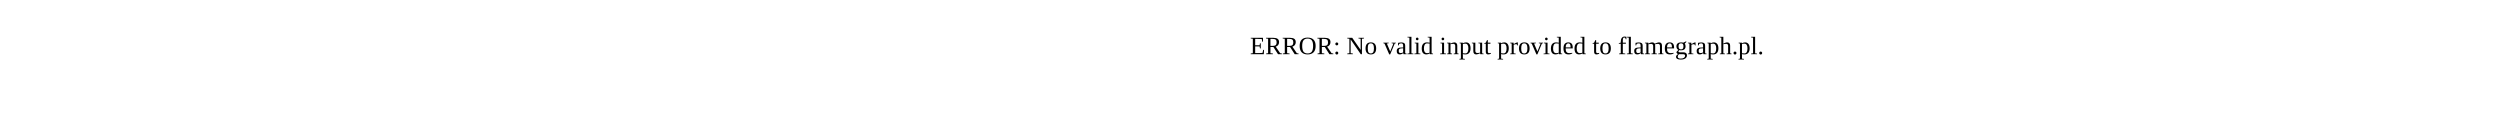
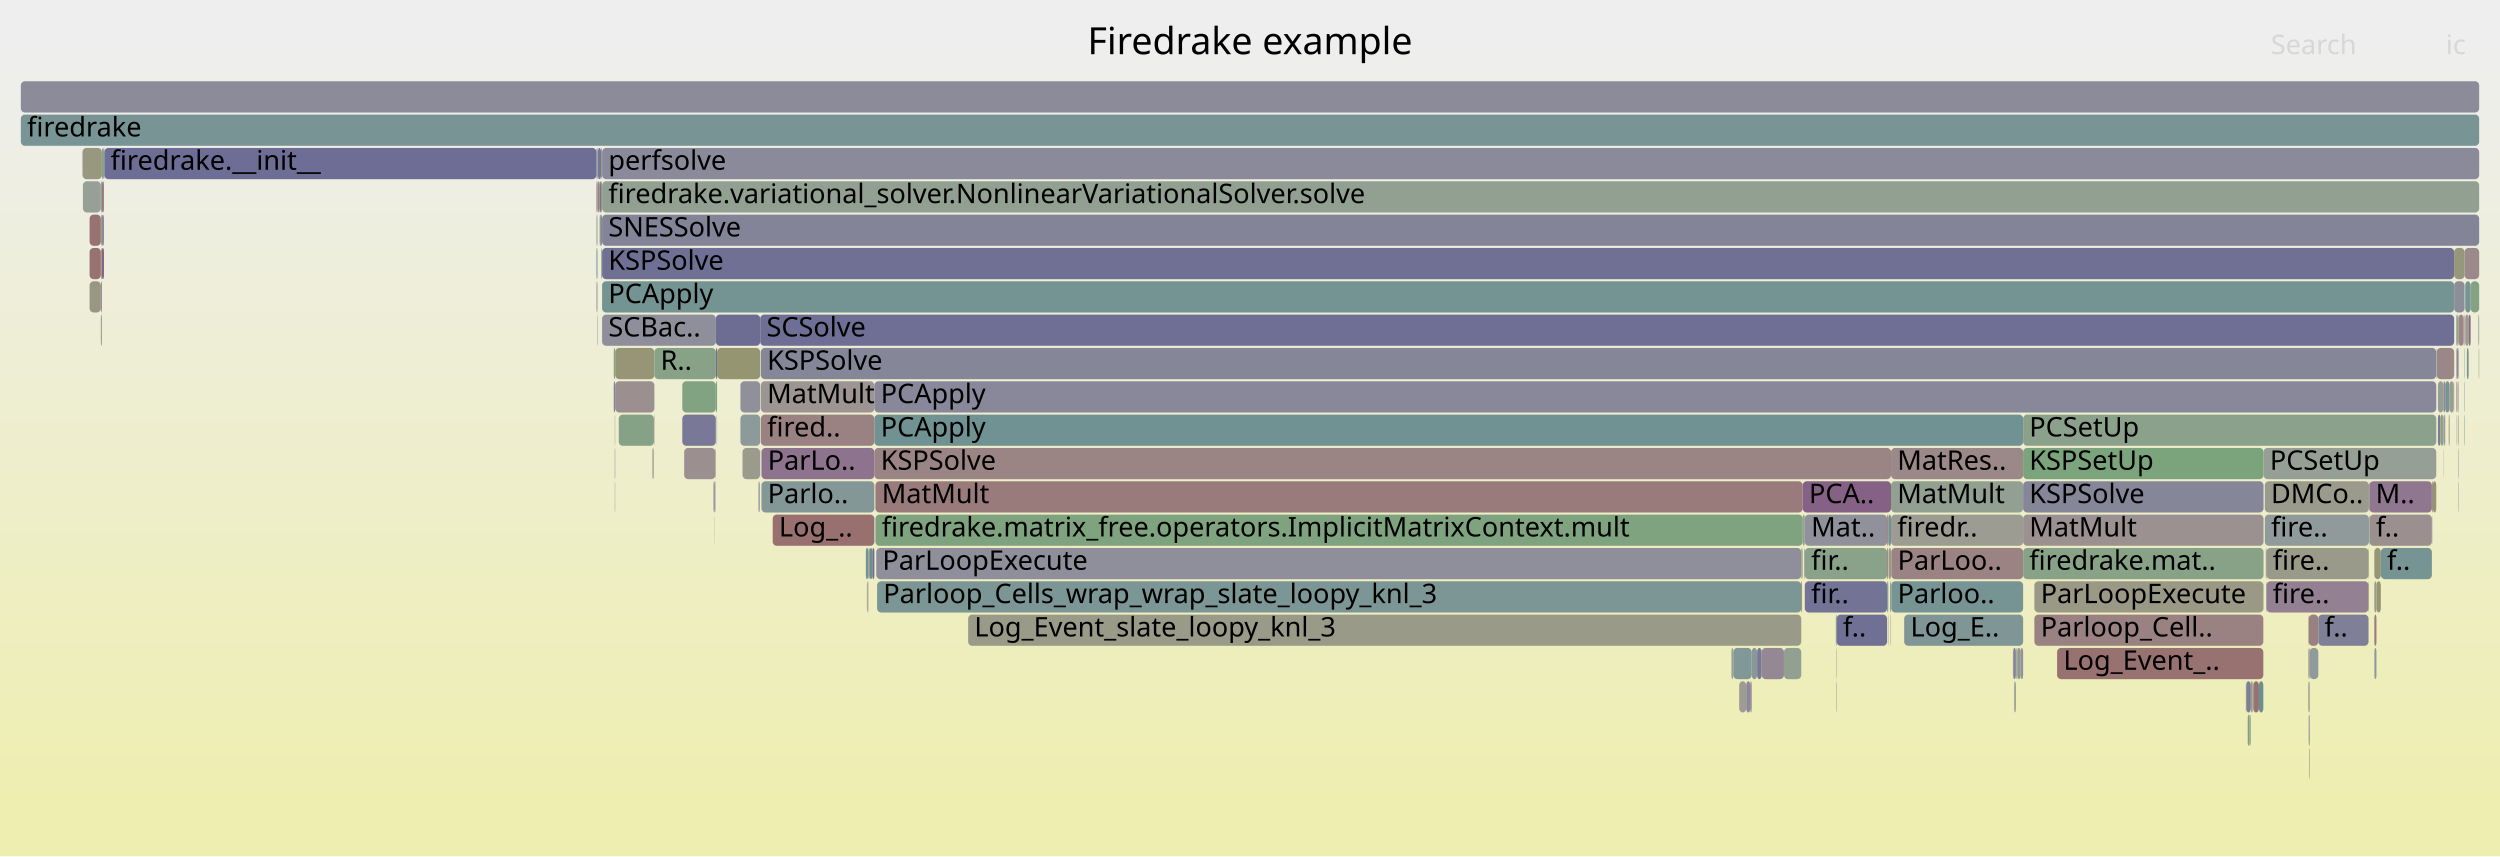
- <svg xmlns="http://www.w3.org/2000/svg" version="1.1" width="1200" height="65" viewBox="0 0 1200 65">
-   <text x="600.00" y="26">ERROR: No valid input provided to flamegraph.pl.</text>
+ <svg xmlns="http://www.w3.org/2000/svg" version="1.1" width="1200" height="411" viewBox="0 0 1200 411">
+   <defs>
+     <linearGradient id="background" y1="0" y2="1" x1="0" x2="0">
+       <stop stop-color="#eeeeee" offset="5%" />
+       <stop stop-color="#eeeeb0" offset="95%" />
+     </linearGradient>
+   </defs>
+   <style type="text/css">
+ 	text { font-family:Verdana; font-size:13px; fill:rgb(0,0,0); }
+ 	#search, #ignorecase { opacity:0.1; cursor:pointer; }
+ 	#search:hover, #search.show, #ignorecase:hover, #ignorecase.show { opacity:1; }
+ 	#subtitle { text-anchor:middle; font-color:rgb(160,160,160); }
+ 	#title { text-anchor:middle; font-size:18px}
+ 	#unzoom { cursor:pointer; }
+ 	#frames &gt; *:hover { stroke:black; stroke-width:0.5; cursor:pointer; }
+ 	.hide { display:none; }
+ 	.parent { opacity:0.5; }
+ </style>
+   <rect x="0.0" y="0" width="1200.0" height="411.0" fill="url(#background)" />
+   <text id="title" x="600.00" y="26">Firedrake example</text>
+   <text id="details" x="10.00" y="393"> </text>
+   <text id="unzoom" x="10.00" y="26" class="hide">Reset Zoom</text>
+   <text id="search" x="1090.00" y="26">Search</text>
+   <text id="ignorecase" x="1174.00" y="26">ic</text>
+   <text id="matched" x="1090.00" y="393"> </text>
+   <g id="frames">
+     <g>
+       <rect x="1185.9" y="135" width="4.1" height="15.0" fill="rgb(133.298,162.021,133.298)" rx="2" ry="2" />
+       <text x="1188.94" y="145.5" />
+     </g>
+     <g>
+       <rect x="416.1" y="279" width="0.4" height="15.0" fill="rgb(147.904,159.644,147.904)" rx="2" ry="2" />
+       <text x="419.10" y="289.5" />
+     </g>
+     <g>
+       <rect x="343.4" y="215" width="0.2" height="15.0" fill="rgb(137.638,161.315,137.638)" rx="2" ry="2" />
+       <text x="346.41" y="225.5" />
+     </g>
+     <g>
+       <rect x="856.3" y="311" width="8.3" height="15.0" fill="rgb(145.188,160.086,145.188)" rx="2" ry="2" />
+       <text x="859.27" y="321.5" />
+     </g>
+     <g>
+       <rect x="1136.9" y="263" width="0.2" height="15.0" fill="rgb(128.951,162.729,128.951)" rx="2" ry="2" />
+       <text x="1139.93" y="273.5" />
+     </g>
+     <g>
+       <rect x="419.7" y="215" width="488.0" height="15.0" fill="rgb(154.662,132.412,132.412)" rx="2" ry="2" />
+       <text x="422.74" y="225.5">KSPSolve</text>
+     </g>
+     <g>
+       <rect x="865.0" y="263" width="0.3" height="15.0" fill="rgb(142.092,160.59,142.092)" rx="2" ry="2" />
+       <text x="868.00" y="273.5" />
+     </g>
+     <g>
+       <rect x="343.0" y="247" width="0.1" height="15.0" fill="rgb(123.95,163.543,123.95)" rx="2" ry="2" />
+       <text x="346.02" y="257.5" />
+     </g>
+     <g>
+       <rect x="1169.6" y="167" width="8.4" height="15.0" fill="rgb(154.957,134.674,134.674)" rx="2" ry="2" />
+       <text x="1172.64" y="177.5" />
+     </g>
+     <g>
+       <rect x="1086.5" y="215" width="82.9" height="15.0" fill="rgb(149.216,159.43,149.216)" rx="2" ry="2" />
+       <text x="1089.53" y="225.5">PCSetUp</text>
+     </g>
+     <g>
+       <rect x="907.7" y="247" width="63.4" height="15.0" fill="rgb(155.729,155.729,146.996)" rx="2" ry="2" />
+       <text x="910.69" y="257.5">firedr..</text>
+     </g>
+     <g>
+       <rect x="327.5" y="199" width="16.1" height="15.0" fill="rgb(121.387,121.387,150.914)" rx="2" ry="2" />
+       <text x="330.54" y="209.5" />
+     </g>
+     <g>
+       <rect x="865.3" y="247" width="1.0" height="15.0" fill="rgb(145.32,160.064,145.32)" rx="2" ry="2" />
+       <text x="868.31" y="257.5" />
+     </g>
+     <g>
+       <rect x="906.4" y="247" width="1.3" height="15.0" fill="rgb(112.749,146.268,146.268)" rx="2" ry="2" />
+       <text x="909.40" y="257.5" />
+     </g>
+     <g>
+       <rect x="1179.4" y="151" width="0.7" height="15.0" fill="rgb(134.481,161.829,134.481)" rx="2" ry="2" />
+       <text x="1182.44" y="161.5" />
+     </g>
+     <g>
+       <rect x="295.1" y="215" width="0.2" height="15.0" fill="rgb(119.761,119.761,150.599)" rx="2" ry="2" />
+       <text x="298.13" y="225.5" />
+     </g>
+     <g>
+       <rect x="415.6" y="263" width="1.2" height="15.0" fill="rgb(113.18,146.38,146.38)" rx="2" ry="2" />
+       <text x="418.64" y="273.5" />
+     </g>
+     <g>
+       <rect x="419.7" y="199" width="551.4" height="15.0" fill="rgb(111.545,145.956,145.956)" rx="2" ry="2" />
+       <text x="422.74" y="209.5">PCApply</text>
+     </g>
+     <g>
+       <rect x="843.4" y="311" width="2.2" height="15.0" fill="rgb(120.838,120.838,150.807)" rx="2" ry="2" />
+       <text x="846.43" y="321.5" />
+     </g>
+     <g>
+       <rect x="1183.3" y="135" width="2.6" height="15.0" fill="rgb(118.925,147.87,147.87)" rx="2" ry="2" />
+       <text x="1186.29" y="145.5" />
+     </g>
+     <g>
+       <rect x="1087.1" y="247" width="50.0" height="15.0" fill="rgb(144.493,154.498,154.498)" rx="2" ry="2" />
+       <text x="1090.07" y="257.5">fire..</text>
+     </g>
+     <g>
+       <rect x="48.9" y="103" width="1.0" height="15.0" fill="rgb(137.183,137.183,153.971)" rx="2" ry="2" />
+       <text x="51.94" y="113.5" />
+     </g>
+     <g>
+       <rect x="907.7" y="231" width="63.4" height="15.0" fill="rgb(144.93,160.128,144.93)" rx="2" ry="2" />
+       <text x="910.69" y="241.5">MatMult</text>
+     </g>
+     <g>
+       <rect x="356.4" y="215" width="8.4" height="15.0" fill="rgb(154.519,154.519,141.132)" rx="2" ry="2" />
+       <text x="359.35" y="225.5" />
+     </g>
+     <g>
+       <rect x="286.3" y="119" width="0.5" height="15.0" fill="rgb(118.818,147.842,147.842)" rx="2" ry="2" />
+       <text x="289.28" y="129.5" />
+     </g>
+     <g>
+       <rect x="295.3" y="183" width="18.8" height="15.0" fill="rgb(156.053,143.073,143.073)" rx="2" ry="2" />
+       <text x="298.27" y="193.5" />
+     </g>
+     <g>
+       <rect x="1108.2" y="327" width="0.4" height="15.0" fill="rgb(118.858,147.852,147.852)" rx="2" ry="2" />
+       <text x="1111.17" y="337.5" />
+     </g>
+     <g>
+       <rect x="1139.7" y="279" width="1.0" height="15.0" fill="rgb(155.322,155.322,145.022)" rx="2" ry="2" />
+       <text x="1142.74" y="289.5" />
+     </g>
+     <g>
+       <rect x="967.6" y="311" width="0.4" height="15.0" fill="rgb(156.606,147.314,147.314)" rx="2" ry="2" />
+       <text x="970.62" y="321.5" />
+     </g>
+     <g>
+       <rect x="1170.2" y="199" width="1.2" height="15.0" fill="rgb(124.258,124.258,151.469)" rx="2" ry="2" />
+       <text x="1173.18" y="209.5" />
+     </g>
+     <g>
+       <rect x="420.2" y="231" width="445.1" height="15.0" fill="rgb(153.46,123.196,123.196)" rx="2" ry="2" />
+       <text x="423.23" y="241.5">MatMult</text>
+     </g>
+     <g>
+       <rect x="297.0" y="199" width="16.9" height="15.0" fill="rgb(133.799,161.94,133.799)" rx="2" ry="2" />
+       <text x="299.98" y="209.5" />
+     </g>
+     <g>
+       <rect x="416.5" y="279" width="0.3" height="15.0" fill="rgb(156.275,144.779,144.779)" rx="2" ry="2" />
+       <text x="419.53" y="289.5" />
+     </g>
+     <g>
+       <rect x="48.4" y="87" width="0.5" height="15.0" fill="rgb(132.187,151.308,151.308)" rx="2" ry="2" />
+       <text x="51.43" y="97.5" />
+     </g>
+     <g>
+       <rect x="1087.7" y="279" width="0.2" height="15.0" fill="rgb(123.345,149.015,149.015)" rx="2" ry="2" />
+       <text x="1090.74" y="289.5" />
+     </g>
+     <g>
+       <rect x="416.8" y="263" width="0.3" height="15.0" fill="rgb(151.441,151.441,126.214)" rx="2" ry="2" />
+       <text x="419.77" y="273.5" />
+     </g>
+     <g>
+       <rect x="1108.3" y="359" width="0.3" height="15.0" fill="rgb(152.358,152.358,130.656)" rx="2" ry="2" />
+       <text x="1111.34" y="369.5" />
+     </g>
+     <g>
+       <rect x="10.0" y="39" width="1180.0" height="15.0" fill="rgb(139.038,139.038,154.33)" rx="2" ry="2" />
+       <text x="13.00" y="49.5" />
+     </g>
+     <g>
+       <rect x="1137.4" y="247" width="29.9" height="15.0" fill="rgb(156.07,143.207,143.207)" rx="2" ry="2" />
+       <text x="1140.43" y="257.5">f..</text>
+     </g>
+     <g>
+       <rect x="1179.4" y="167" width="0.7" height="15.0" fill="rgb(125.503,125.503,151.71)" rx="2" ry="2" />
+       <text x="1182.44" y="177.5" />
+     </g>
+     <g>
+       <rect x="1079.8" y="343" width="0.5" height="15.0" fill="rgb(131.644,151.167,151.167)" rx="2" ry="2" />
+       <text x="1082.77" y="353.5" />
+     </g>
+     <g>
+       <rect x="48.4" y="119" width="0.5" height="15.0" fill="rgb(152.011,152.011,128.977)" rx="2" ry="2" />
+       <text x="51.43" y="129.5" />
+     </g>
+     <g>
+       <rect x="313.5" y="215" width="0.2" height="15.0" fill="rgb(149.978,159.306,149.978)" rx="2" ry="2" />
+       <text x="316.45" y="225.5" />
+     </g>
+     <g>
+       <rect x="1167.7" y="231" width="0.1" height="15.0" fill="rgb(143.98,154.365,154.365)" rx="2" ry="2" />
+       <text x="1170.66" y="241.5" />
+     </g>
+     <g>
+       <rect x="313.7" y="215" width="0.2" height="15.0" fill="rgb(132.985,151.515,151.515)" rx="2" ry="2" />
+       <text x="316.75" y="225.5" />
+     </g>
+     <g>
+       <rect x="864.6" y="279" width="0.4" height="15.0" fill="rgb(152.146,113.12,113.12)" rx="2" ry="2" />
+       <text x="867.59" y="289.5" />
+     </g>
+     <g>
+       <rect x="286.3" y="103" width="0.5" height="15.0" fill="rgb(139.705,160.978,139.705)" rx="2" ry="2" />
+       <text x="289.28" y="113.5" />
+     </g>
+     <g>
+       <rect x="1087.9" y="279" width="49.0" height="15.0" fill="rgb(146.736,129.135,146.736)" rx="2" ry="2" />
+       <text x="1090.90" y="289.5">fire..</text>
+     </g>
+     <g>
+       <rect x="1137.1" y="231" width="0.2" height="15.0" fill="rgb(145.734,154.82,154.82)" rx="2" ry="2" />
+       <text x="1140.13" y="241.5" />
+     </g>
+     <g>
+       <rect x="1167.7" y="247" width="0.1" height="15.0" fill="rgb(119.082,119.082,150.467)" rx="2" ry="2" />
+       <text x="1170.66" y="257.5" />
+     </g>
+     <g>
+       <rect x="907.8" y="263" width="63.3" height="15.0" fill="rgb(154.52,131.317,131.317)" rx="2" ry="2" />
+       <text x="910.84" y="273.5">ParLoo..</text>
+     </g>
+     <g>
+       <rect x="834.8" y="327" width="3.4" height="15.0" fill="rgb(155.719,155.719,146.945)" rx="2" ry="2" />
+       <text x="837.76" y="337.5" />
+     </g>
+     <g>
+       <rect x="907.8" y="279" width="63.3" height="15.0" fill="rgb(118.049,147.642,147.642)" rx="2" ry="2" />
+       <text x="910.84" y="289.5">Parloo..</text>
+     </g>
+     <g>
+       <rect x="294.6" y="183" width="0.7" height="15.0" fill="rgb(128.14,128.14,152.221)" rx="2" ry="2" />
+       <text x="297.59" y="193.5" />
+     </g>
+     <g>
+       <rect x="355.4" y="199" width="9.5" height="15.0" fill="rgb(141.042,153.603,153.603)" rx="2" ry="2" />
+       <text x="358.43" y="209.5" />
+     </g>
+     <g>
+       <rect x="49.9" y="71" width="0.2" height="15.0" fill="rgb(154.53,131.4,131.4)" rx="2" ry="2" />
+       <text x="52.88" y="81.5" />
+     </g>
+     <g>
+       <rect x="1140.7" y="279" width="2.1" height="15.0" fill="rgb(148.815,148.815,113.487)" rx="2" ry="2" />
+       <text x="1143.66" y="289.5" />
+     </g>
+     <g>
+       <rect x="48.9" y="87" width="1.0" height="15.0" fill="rgb(153.575,124.077,124.077)" rx="2" ry="2" />
+       <text x="51.94" y="97.5" />
+     </g>
+     <g>
+       <rect x="287.0" y="87" width="0.8" height="15.0" fill="rgb(153.894,126.519,126.519)" rx="2" ry="2" />
+       <text x="290.03" y="97.5" />
+     </g>
+     <g>
+       <rect x="365.5" y="231" width="54.2" height="15.0" fill="rgb(132.485,151.385,151.385)" rx="2" ry="2" />
+       <text x="368.49" y="241.5">Parlo..</text>
+     </g>
+     <g>
+       <rect x="976.5" y="279" width="109.9" height="15.0" fill="rgb(153.049,153.049,134.004)" rx="2" ry="2" />
+       <text x="979.54" y="289.5">ParLoopExecute</text>
+     </g>
+     <g>
+       <rect x="288.5" y="87" width="0.5" height="15.0" fill="rgb(149.679,149.679,117.675)" rx="2" ry="2" />
+       <text x="291.51" y="97.5" />
+     </g>
+     <g>
+       <rect x="1173.7" y="183" width="2.1" height="15.0" fill="rgb(117.944,147.615,147.615)" rx="2" ry="2" />
+       <text x="1176.68" y="193.5" />
+     </g>
+     <g>
+       <rect x="1139.7" y="311" width="1.0" height="15.0" fill="rgb(141.307,153.672,153.672)" rx="2" ry="2" />
+       <text x="1142.74" y="321.5" />
+     </g>
+     <g>
+       <rect x="286.3" y="87" width="0.5" height="15.0" fill="rgb(153.138,120.727,120.727)" rx="2" ry="2" />
+       <text x="289.28" y="97.5" />
+     </g>
+     <g>
+       <rect x="1179.2" y="167" width="0.2" height="15.0" fill="rgb(154.643,132.263,132.263)" rx="2" ry="2" />
+       <text x="1182.17" y="177.5" />
+     </g>
+     <g>
+       <rect x="966.2" y="311" width="0.2" height="15.0" fill="rgb(136.564,136.564,153.851)" rx="2" ry="2" />
+       <text x="969.24" y="321.5" />
+     </g>
+     <g>
+       <rect x="1139.7" y="263" width="3.1" height="15.0" fill="rgb(149.849,149.849,118.497)" rx="2" ry="2" />
+       <text x="1142.74" y="273.5" />
+     </g>
+     <g>
+       <rect x="1184.9" y="167" width="0.1" height="15.0" fill="rgb(156.235,144.469,144.469)" rx="2" ry="2" />
+       <text x="1187.85" y="177.5" />
+     </g>
+     <g>
+       <rect x="294.6" y="167" width="0.7" height="15.0" fill="rgb(132.782,162.105,132.782)" rx="2" ry="2" />
+       <text x="297.59" y="177.5" />
+     </g>
+     <g>
+       <rect x="1173.5" y="199" width="0.2" height="15.0" fill="rgb(137.526,137.526,154.037)" rx="2" ry="2" />
+       <text x="1176.54" y="209.5" />
+     </g>
+     <g>
+       <rect x="1080.4" y="327" width="0.7" height="15.0" fill="rgb(154.277,154.277,139.959)" rx="2" ry="2" />
+       <text x="1083.44" y="337.5" />
+     </g>
+     <g>
+       <rect x="1108.0" y="311" width="0.2" height="15.0" fill="rgb(141.623,141.623,154.83)" rx="2" ry="2" />
+       <text x="1111.01" y="321.5" />
+     </g>
+     <g>
+       <rect x="286.8" y="71" width="0.2" height="15.0" fill="rgb(153.499,123.495,123.495)" rx="2" ry="2" />
+       <text x="289.82" y="81.5" />
+     </g>
+     <g>
+       <rect x="881.4" y="311" width="0.2" height="15.0" fill="rgb(154.288,154.288,140.012)" rx="2" ry="2" />
+       <text x="884.39" y="321.5" />
+     </g>
+     <g>
+       <rect x="1179.2" y="199" width="0.2" height="15.0" fill="rgb(147.904,159.643,147.904)" rx="2" ry="2" />
+       <text x="1182.17" y="209.5" />
+     </g>
+     <g>
+       <rect x="343.6" y="183" width="0.6" height="15.0" fill="rgb(125.542,163.284,125.542)" rx="2" ry="2" />
+       <text x="346.62" y="193.5" />
+     </g>
+     <g>
+       <rect x="840.1" y="327" width="0.7" height="15.0" fill="rgb(145.785,126.698,145.785)" rx="2" ry="2" />
+       <text x="843.13" y="337.5" />
+     </g>
+     <g>
+       <rect x="288.5" y="119" width="0.3" height="15.0" fill="rgb(132.199,162.2,132.199)" rx="2" ry="2" />
+       <text x="291.51" y="129.5" />
+     </g>
+     <g>
+       <rect x="10.0" y="55" width="1180.0" height="15.0" fill="rgb(120.847,148.368,148.368)" rx="2" ry="2" />
+       <text x="13.00" y="65.5">firedrake</text>
+     </g>
+     <g>
+       <rect x="342.5" y="231" width="0.6" height="15.0" fill="rgb(129.865,129.865,152.555)" rx="2" ry="2" />
+       <text x="345.54" y="241.5" />
+     </g>
+     <g>
+       <rect x="1178.0" y="119" width="5.0" height="15.0" fill="rgb(150.865,150.865,123.423)" rx="2" ry="2" />
+       <text x="1180.96" y="129.5" />
+     </g>
+     <g>
+       <rect x="1172.8" y="183" width="0.9" height="15.0" fill="rgb(149.181,135.402,149.181)" rx="2" ry="2" />
+       <text x="1175.80" y="193.5" />
+     </g>
+     <g>
+       <rect x="971.1" y="263" width="115.4" height="15.0" fill="rgb(136.147,161.558,136.147)" rx="2" ry="2" />
+       <text x="974.05" y="273.5">firedrake.mat..</text>
+     </g>
+     <g>
+       <rect x="1167.8" y="231" width="1.6" height="15.0" fill="rgb(148.254,148.254,110.769)" rx="2" ry="2" />
+       <text x="1170.84" y="241.5" />
+     </g>
+     <g>
+       <rect x="1108.2" y="295" width="4.6" height="15.0" fill="rgb(154.119,128.244,128.244)" rx="2" ry="2" />
+       <text x="1111.17" y="305.5" />
+     </g>
+     <g>
+       <rect x="866.3" y="279" width="39.5" height="15.0" fill="rgb(114.863,114.863,149.651)" rx="2" ry="2" />
+       <text x="869.35" y="289.5">fir..</text>
+     </g>
+     <g>
+       <rect x="1078.0" y="327" width="0.2" height="15.0" fill="rgb(146.172,159.926,146.172)" rx="2" ry="2" />
+       <text x="1080.99" y="337.5" />
+     </g>
+     <g>
+       <rect x="1080.3" y="343" width="0.1" height="15.0" fill="rgb(151.786,151.786,127.885)" rx="2" ry="2" />
+       <text x="1083.26" y="353.5" />
+     </g>
+     <g>
+       <rect x="969.9" y="311" width="1.2" height="15.0" fill="rgb(152.449,143.775,152.449)" rx="2" ry="2" />
+       <text x="972.87" y="321.5" />
+     </g>
+     <g>
+       <rect x="968.0" y="311" width="0.3" height="15.0" fill="rgb(136.393,161.517,136.393)" rx="2" ry="2" />
+       <text x="970.99" y="321.5" />
+     </g>
+     <g>
+       <rect x="313.9" y="199" width="0.2" height="15.0" fill="rgb(156.784,148.674,148.674)" rx="2" ry="2" />
+       <text x="316.87" y="209.5" />
+     </g>
+     <g>
+       <rect x="328.4" y="215" width="15.0" height="15.0" fill="rgb(156.103,143.455,143.455)" rx="2" ry="2" />
+       <text x="331.43" y="225.5" />
+     </g>
+     <g>
+       <rect x="907.5" y="295" width="0.2" height="15.0" fill="rgb(136.744,152.489,152.489)" rx="2" ry="2" />
+       <text x="910.50" y="305.5" />
+     </g>
+     <g>
+       <rect x="365.2" y="183" width="54.5" height="15.0" fill="rgb(156.688,147.938,147.938)" rx="2" ry="2" />
+       <text x="368.23" y="193.5">MatMult</text>
+     </g>
+     <g>
+       <rect x="987.4" y="311" width="99.0" height="15.0" fill="rgb(152.184,113.408,113.408)" rx="2" ry="2" />
+       <text x="990.44" y="321.5">Log_Event_..</text>
+     </g>
+     <g>
+       <rect x="831.1" y="311" width="0.9" height="15.0" fill="rgb(150.467,159.226,150.467)" rx="2" ry="2" />
+       <text x="834.15" y="321.5" />
+     </g>
+     <g>
+       <rect x="1172.7" y="215" width="0.1" height="15.0" fill="rgb(153.803,125.822,125.822)" rx="2" ry="2" />
+       <text x="1175.66" y="225.5" />
+     </g>
+     <g>
+       <rect x="1183.3" y="151" width="1.7" height="15.0" fill="rgb(155.216,155.216,144.508)" rx="2" ry="2" />
+       <text x="1186.29" y="161.5" />
+     </g>
+     <g>
+       <rect x="1179.8" y="199" width="0.3" height="15.0" fill="rgb(150.456,150.456,121.439)" rx="2" ry="2" />
+       <text x="1182.76" y="209.5" />
+     </g>
+     <g>
+       <rect x="1179.0" y="151" width="0.4" height="15.0" fill="rgb(145.563,160.025,145.563)" rx="2" ry="2" />
+       <text x="1182.02" y="161.5" />
+     </g>
+     <g>
+       <rect x="417.1" y="263" width="0.3" height="15.0" fill="rgb(115.305,115.305,149.736)" rx="2" ry="2" />
+       <text x="420.09" y="273.5" />
+     </g>
+     <g>
+       <rect x="1139.6" y="263" width="0.1" height="15.0" fill="rgb(156.54,146.809,146.809)" rx="2" ry="2" />
+       <text x="1142.55" y="273.5" />
+     </g>
+     <g>
+       <rect x="1139.6" y="295" width="0.1" height="15.0" fill="rgb(138.05,138.05,154.139)" rx="2" ry="2" />
+       <text x="1142.55" y="305.5" />
+     </g>
+     <g>
+       <rect x="1081.1" y="327" width="0.5" height="15.0" fill="rgb(145.053,160.108,145.053)" rx="2" ry="2" />
+       <text x="1084.07" y="337.5" />
+     </g>
+     <g>
+       <rect x="39.8" y="87" width="8.6" height="15.0" fill="rgb(150.589,159.206,150.589)" rx="2" ry="2" />
+       <text x="42.83" y="97.5" />
+     </g>
+     <g>
+       <rect x="344.0" y="199" width="0.2" height="15.0" fill="rgb(135.101,152.063,152.063)" rx="2" ry="2" />
+       <text x="347.03" y="209.5" />
+     </g>
+     <g>
+       <rect x="1172.9" y="199" width="0.6" height="15.0" fill="rgb(154.346,129.984,129.984)" rx="2" ry="2" />
+       <text x="1175.93" y="209.5" />
+     </g>
+     <g>
+       <rect x="966.9" y="327" width="0.5" height="15.0" fill="rgb(104.731,144.189,144.189)" rx="2" ry="2" />
+       <text x="969.88" y="337.5" />
+     </g>
+     <g>
+       <rect x="1182.8" y="183" width="0.2" height="15.0" fill="rgb(144.931,144.931,155.47)" rx="2" ry="2" />
+       <text x="1185.84" y="193.5" />
+     </g>
+     <g>
+       <rect x="365.2" y="167" width="804.2" height="15.0" fill="rgb(133.683,133.683,153.293)" rx="2" ry="2" />
+       <text x="368.23" y="177.5">KSPSolve</text>
+     </g>
+     <g>
+       <rect x="905.8" y="247" width="0.6" height="15.0" fill="rgb(154.096,128.069,128.069)" rx="2" ry="2" />
+       <text x="908.82" y="257.5" />
+     </g>
+     <g>
+       <rect x="421.0" y="279" width="443.6" height="15.0" fill="rgb(123.845,149.145,149.145)" rx="2" ry="2" />
+       <text x="423.98" y="289.5">Parloop_Cells_wrap_wrap_slate_loopy_knl_3</text>
+     </g>
+     <g>
+       <rect x="289.0" y="71" width="901.0" height="15.0" fill="rgb(138.249,138.249,154.177)" rx="2" ry="2" />
+       <text x="292.01" y="81.5">perfsolve</text>
+     </g>
+     <g>
+       <rect x="286.3" y="71" width="0.5" height="15.0" fill="rgb(114.549,146.735,146.735)" rx="2" ry="2" />
+       <text x="289.28" y="81.5" />
+     </g>
+     <g>
+       <rect x="840.8" y="311" width="2.6" height="15.0" fill="rgb(134.255,151.844,151.844)" rx="2" ry="2" />
+       <text x="843.83" y="321.5" />
+     </g>
+     <g>
+       <rect x="417.4" y="263" width="1.3" height="15.0" fill="rgb(104.336,144.087,144.087)" rx="2" ry="2" />
+       <text x="420.36" y="273.5" />
+     </g>
+     <g>
+       <rect x="288.5" y="103" width="0.5" height="15.0" fill="rgb(153.201,121.206,121.206)" rx="2" ry="2" />
+       <text x="291.51" y="113.5" />
+     </g>
+     <g>
+       <rect x="287.8" y="87" width="0.7" height="15.0" fill="rgb(116.265,116.265,149.922)" rx="2" ry="2" />
+       <text x="290.83" y="97.5" />
+     </g>
+     <g>
+       <rect x="48.9" y="71" width="1.0" height="15.0" fill="rgb(133.293,162.022,133.293)" rx="2" ry="2" />
+       <text x="51.94" y="81.5" />
+     </g>
+     <g>
+       <rect x="314.1" y="167" width="29.5" height="15.0" fill="rgb(135.521,161.659,135.521)" rx="2" ry="2" />
+       <text x="317.06" y="177.5">R..</text>
+     </g>
+     <g>
+       <rect x="881.4" y="327" width="0.2" height="15.0" fill="rgb(140.369,140.369,154.588)" rx="2" ry="2" />
+       <text x="884.39" y="337.5" />
+     </g>
+     <g>
+       <rect x="289.0" y="119" width="889.0" height="15.0" fill="rgb(111.8,111.8,149.058)" rx="2" ry="2" />
+       <text x="292.01" y="129.5">KSPSolve</text>
+     </g>
+     <g>
+       <rect x="866.2" y="263" width="0.1" height="15.0" fill="rgb(145.897,159.97,145.897)" rx="2" ry="2" />
+       <text x="869.18" y="273.5" />
+     </g>
+     <g>
+       <rect x="48.4" y="151" width="0.5" height="15.0" fill="rgb(151.876,151.876,128.322)" rx="2" ry="2" />
+       <text x="51.43" y="161.5" />
+     </g>
+     <g>
+       <rect x="1078.2" y="327" width="2.2" height="15.0" fill="rgb(124.814,124.814,151.577)" rx="2" ry="2" />
+       <text x="1081.20" y="337.5" />
+     </g>
+     <g>
+       <rect x="865.3" y="231" width="42.4" height="15.0" fill="rgb(134.161,96.912,134.161)" rx="2" ry="2" />
+       <text x="868.31" y="241.5">PCA..</text>
+     </g>
+     <g>
+       <rect x="866.3" y="263" width="39.5" height="15.0" fill="rgb(137.51,161.336,137.51)" rx="2" ry="2" />
+       <text x="869.35" y="273.5">fir..</text>
+     </g>
+     <g>
+       <rect x="906.2" y="295" width="0.2" height="15.0" fill="rgb(154.338,154.338,140.254)" rx="2" ry="2" />
+       <text x="909.18" y="305.5" />
+     </g>
+     <g>
+       <rect x="1179.9" y="215" width="0.2" height="15.0" fill="rgb(141.686,141.686,154.842)" rx="2" ry="2" />
+       <text x="1182.95" y="225.5" />
+     </g>
+     <g>
+       <rect x="464.7" y="295" width="399.9" height="15.0" fill="rgb(153.619,153.619,136.769)" rx="2" ry="2" />
+       <text x="467.68" y="305.5">Log_Event_slate_loopy_knl_3</text>
+     </g>
+     <g>
+       <rect x="968.3" y="311" width="1.6" height="15.0" fill="rgb(138.789,153.019,153.019)" rx="2" ry="2" />
+       <text x="971.30" y="321.5" />
+     </g>
+     <g>
+       <rect x="1136.9" y="279" width="0.2" height="15.0" fill="rgb(148.889,148.889,113.844)" rx="2" ry="2" />
+       <text x="1139.93" y="289.5" />
+     </g>
+     <g>
+       <rect x="845.6" y="311" width="10.7" height="15.0" fill="rgb(149.361,135.862,149.361)" rx="2" ry="2" />
+       <text x="848.59" y="321.5" />
+     </g>
+     <g>
+       <rect x="289.0" y="103" width="901.0" height="15.0" fill="rgb(131.662,131.662,152.902)" rx="2" ry="2" />
+       <text x="292.01" y="113.5">SNESSolve</text>
+     </g>
+     <g>
+       <rect x="43.0" y="135" width="5.4" height="15.0" fill="rgb(152.192,152.192,129.856)" rx="2" ry="2" />
+       <text x="45.96" y="145.5" />
+     </g>
+     <g>
+       <rect x="420.2" y="247" width="445.1" height="15.0" fill="rgb(125.812,163.24,125.812)" rx="2" ry="2" />
+       <text x="423.23" y="257.5">firedrake.matrix_free.operators.ImplicitMatrixContext.mult</text>
+     </g>
+     <g>
+       <rect x="327.5" y="183" width="16.1" height="15.0" fill="rgb(130.137,162.536,130.137)" rx="2" ry="2" />
+       <text x="330.54" y="193.5" />
+     </g>
+     <g>
+       <rect x="1180.1" y="151" width="2.4" height="15.0" fill="rgb(155.004,135.033,135.033)" rx="2" ry="2" />
+       <text x="1183.07" y="161.5" />
+     </g>
+     <g>
+       <rect x="1108.2" y="311" width="0.4" height="15.0" fill="rgb(154.154,128.516,128.516)" rx="2" ry="2" />
+       <text x="1111.17" y="321.5" />
+     </g>
+     <g>
+       <rect x="313.2" y="215" width="0.3" height="15.0" fill="rgb(154.908,134.291,134.291)" rx="2" ry="2" />
+       <text x="316.20" y="225.5" />
+     </g>
+     <g>
+       <rect x="289.0" y="151" width="54.6" height="15.0" fill="rgb(142.883,142.883,155.074)" rx="2" ry="2" />
+       <text x="292.01" y="161.5">SCBac..</text>
+     </g>
+     <g>
+       <rect x="48.9" y="119" width="1.0" height="15.0" fill="rgb(133.858,96.136,133.858)" rx="2" ry="2" />
+       <text x="51.94" y="129.5" />
+     </g>
+     <g>
+       <rect x="1179.6" y="183" width="0.5" height="15.0" fill="rgb(156.145,143.775,143.775)" rx="2" ry="2" />
+       <text x="1182.62" y="193.5" />
+     </g>
+     <g>
+       <rect x="420.6" y="263" width="444.0" height="15.0" fill="rgb(143,143,155.097)" rx="2" ry="2" />
+       <text x="423.56" y="273.5">ParLoopExecute</text>
+     </g>
+     <g>
+       <rect x="355.4" y="183" width="9.5" height="15.0" fill="rgb(143.631,143.631,155.219)" rx="2" ry="2" />
+       <text x="358.43" y="193.5" />
+     </g>
+     <g>
+       <rect x="364.8" y="215" width="0.1" height="15.0" fill="rgb(148.066,159.617,148.066)" rx="2" ry="2" />
+       <text x="367.80" y="225.5" />
+     </g>
+     <g>
+       <rect x="866.0" y="263" width="0.2" height="15.0" fill="rgb(135.797,101.106,135.797)" rx="2" ry="2" />
+       <text x="868.95" y="273.5" />
+     </g>
+     <g>
+       <rect x="288.5" y="71" width="0.5" height="15.0" fill="rgb(153.458,153.458,135.989)" rx="2" ry="2" />
+       <text x="291.51" y="81.5" />
+     </g>
+     <g>
+       <rect x="907.7" y="215" width="63.4" height="15.0" fill="rgb(155.232,136.781,136.781)" rx="2" ry="2" />
+       <text x="910.69" y="225.5">MatRes..</text>
+     </g>
+     <g>
+       <rect x="288.8" y="119" width="0.2" height="15.0" fill="rgb(148.296,148.296,110.971)" rx="2" ry="2" />
+       <text x="291.82" y="129.5" />
+     </g>
+     <g>
+       <rect x="864.6" y="263" width="0.4" height="15.0" fill="rgb(155.307,155.307,144.951)" rx="2" ry="2" />
+       <text x="867.59" y="273.5" />
+     </g>
+     <g>
+       <rect x="1084.3" y="327" width="2.1" height="15.0" fill="rgb(104.969,144.251,144.251)" rx="2" ry="2" />
+       <text x="1087.35" y="337.5" />
+     </g>
+     <g>
+       <rect x="43.0" y="103" width="5.4" height="15.0" fill="rgb(152.311,114.382,114.382)" rx="2" ry="2" />
+       <text x="45.96" y="113.5" />
+     </g>
+     <g>
+       <rect x="286.3" y="135" width="0.5" height="15.0" fill="rgb(153.754,153.754,137.423)" rx="2" ry="2" />
+       <text x="289.28" y="145.5" />
+     </g>
+     <g>
+       <rect x="906.6" y="263" width="1.1" height="15.0" fill="rgb(153.378,153.378,135.602)" rx="2" ry="2" />
+       <text x="909.58" y="273.5" />
+     </g>
+     <g>
+       <rect x="295.3" y="167" width="18.8" height="15.0" fill="rgb(149.755,149.755,118.046)" rx="2" ry="2" />
+       <text x="298.27" y="177.5" />
+     </g>
+     <g>
+       <rect x="1179.9" y="231" width="0.2" height="15.0" fill="rgb(147.472,147.472,155.962)" rx="2" ry="2" />
+       <text x="1182.95" y="241.5" />
+     </g>
+     <g>
+       <rect x="286.8" y="87" width="0.2" height="15.0" fill="rgb(147.942,147.942,109.255)" rx="2" ry="2" />
+       <text x="289.82" y="97.5" />
+     </g>
+     <g>
+       <rect x="1175.8" y="183" width="2.0" height="15.0" fill="rgb(155.215,155.215,144.504)" rx="2" ry="2" />
+       <text x="1178.83" y="193.5" />
+     </g>
+     <g>
+       <rect x="295.1" y="231" width="0.2" height="15.0" fill="rgb(148.41,159.561,148.41)" rx="2" ry="2" />
+       <text x="298.13" y="241.5" />
+     </g>
+     <g>
+       <rect x="370.9" y="247" width="48.8" height="15.0" fill="rgb(152.055,112.425,112.425)" rx="2" ry="2" />
+       <text x="373.88" y="257.5">Log_..</text>
+     </g>
+     <g>
+       <rect x="364.6" y="231" width="0.2" height="15.0" fill="rgb(105.85,144.48,144.48)" rx="2" ry="2" />
+       <text x="367.59" y="241.5" />
+     </g>
+     <g>
+       <rect x="1185.0" y="151" width="0.9" height="15.0" fill="rgb(137.062,104.346,137.062)" rx="2" ry="2" />
+       <text x="1188.00" y="161.5" />
+     </g>
+     <g>
+       <rect x="881.2" y="295" width="0.4" height="15.0" fill="rgb(115.473,146.975,146.975)" rx="2" ry="2" />
+       <text x="884.24" y="305.5" />
+     </g>
+     <g>
+       <rect x="419.7" y="183" width="749.7" height="15.0" fill="rgb(136.096,136.096,153.761)" rx="2" ry="2" />
+       <text x="422.74" y="193.5">PCApply</text>
+     </g>
+     <g>
+       <rect x="971.1" y="231" width="115.4" height="15.0" fill="rgb(134.105,134.105,153.375)" rx="2" ry="2" />
+       <text x="974.05" y="241.5">KSPSolve</text>
+     </g>
+     <g>
+       <rect x="1087.9" y="263" width="49.0" height="15.0" fill="rgb(154.052,154.052,138.867)" rx="2" ry="2" />
+       <text x="1090.90" y="273.5">fire..</text>
+     </g>
+     <g>
+       <rect x="1189.8" y="167" width="0.2" height="15.0" fill="rgb(148.136,148.136,110.199)" rx="2" ry="2" />
+       <text x="1192.76" y="177.5" />
+     </g>
+     <g>
+       <rect x="1108.0" y="327" width="0.2" height="15.0" fill="rgb(152.409,115.136,115.136)" rx="2" ry="2" />
+       <text x="1111.01" y="337.5" />
+     </g>
+     <g>
+       <rect x="1179.0" y="183" width="0.2" height="15.0" fill="rgb(153.055,120.091,120.091)" rx="2" ry="2" />
+       <text x="1182.02" y="193.5" />
+     </g>
+     <g>
+       <rect x="1177.8" y="183" width="0.2" height="15.0" fill="rgb(154.512,154.512,141.096)" rx="2" ry="2" />
+       <text x="1180.84" y="193.5" />
+     </g>
+     <g>
+       <rect x="365.5" y="215" width="54.2" height="15.0" fill="rgb(141.29,115.182,141.29)" rx="2" ry="2" />
+       <text x="368.49" y="225.5">ParLo..</text>
+     </g>
+     <g>
+       <rect x="971.1" y="247" width="115.4" height="15.0" fill="rgb(156.254,144.614,144.614)" rx="2" ry="2" />
+       <text x="974.05" y="257.5">MatMult</text>
+     </g>
+     <g>
+       <rect x="418.7" y="263" width="1.0" height="15.0" fill="rgb(109.614,109.614,148.635)" rx="2" ry="2" />
+       <text x="421.70" y="273.5" />
+     </g>
+     <g>
+       <rect x="1167.3" y="231" width="0.4" height="15.0" fill="rgb(137.381,105.164,137.381)" rx="2" ry="2" />
+       <text x="1170.30" y="241.5" />
+     </g>
+     <g>
+       <rect x="289.0" y="87" width="901.0" height="15.0" fill="rgb(145.781,159.989,145.781)" rx="2" ry="2" />
+       <text x="292.01" y="97.5">firedrake.variational_solver.NonlinearVariationalSolver.solve</text>
+     </g>
+     <g>
+       <rect x="1171.4" y="199" width="1.4" height="15.0" fill="rgb(137.605,161.32,137.605)" rx="2" ry="2" />
+       <text x="1174.44" y="209.5" />
+     </g>
+     <g>
+       <rect x="905.8" y="279" width="0.6" height="15.0" fill="rgb(130.064,150.757,150.757)" rx="2" ry="2" />
+       <text x="908.82" y="289.5" />
+     </g>
+     <g>
+       <rect x="364.1" y="231" width="0.2" height="15.0" fill="rgb(152.521,115.996,115.996)" rx="2" ry="2" />
+       <text x="367.07" y="241.5" />
+     </g>
+     <g>
+       <rect x="50.1" y="71" width="236.2" height="15.0" fill="rgb(109.493,109.493,148.612)" rx="2" ry="2" />
+       <text x="53.07" y="81.5">firedrake.__init__</text>
+     </g>
+     <g>
+       <rect x="1142.8" y="263" width="24.5" height="15.0" fill="rgb(117.779,147.572,147.572)" rx="2" ry="2" />
+       <text x="1145.76" y="273.5">f..</text>
+     </g>
+     <g>
+       <rect x="1175.4" y="199" width="0.4" height="15.0" fill="rgb(148.057,148.057,109.816)" rx="2" ry="2" />
+       <text x="1178.38" y="209.5" />
+     </g>
+     <g>
+       <rect x="1087.1" y="231" width="50.0" height="15.0" fill="rgb(154.392,154.392,140.514)" rx="2" ry="2" />
+       <text x="1090.07" y="241.5">DMCo..</text>
+     </g>
+     <g>
+       <rect x="1108.0" y="295" width="0.2" height="15.0" fill="rgb(126.385,163.147,126.385)" rx="2" ry="2" />
+       <text x="1111.01" y="305.5" />
+     </g>
+     <g>
+       <rect x="967.4" y="327" width="0.2" height="15.0" fill="rgb(152.177,113.361,113.361)" rx="2" ry="2" />
+       <text x="970.35" y="337.5" />
+     </g>
+     <g>
+       <rect x="1179.0" y="167" width="0.2" height="15.0" fill="rgb(150.64,150.64,122.33)" rx="2" ry="2" />
+       <text x="1182.02" y="177.5" />
+     </g>
+     <g>
+       <rect x="1170.2" y="183" width="2.6" height="15.0" fill="rgb(147.88,159.648,147.88)" rx="2" ry="2" />
+       <text x="1173.18" y="193.5" />
+     </g>
+     <g>
+       <rect x="343.6" y="167" width="0.6" height="15.0" fill="rgb(110.193,110.193,148.747)" rx="2" ry="2" />
+       <text x="346.62" y="177.5" />
+     </g>
+     <g>
+       <rect x="1108.2" y="343" width="0.4" height="15.0" fill="rgb(117.49,117.49,150.159)" rx="2" ry="2" />
+       <text x="1111.17" y="353.5" />
+     </g>
+     <g>
+       <rect x="365.2" y="199" width="54.5" height="15.0" fill="rgb(154.332,129.881,129.881)" rx="2" ry="2" />
+       <text x="368.23" y="209.5">fired..</text>
+     </g>
+     <g>
+       <rect x="1182.8" y="199" width="0.2" height="15.0" fill="rgb(118.091,147.653,147.653)" rx="2" ry="2" />
+       <text x="1185.84" y="209.5" />
+     </g>
+     <g>
+       <rect x="1184.1" y="167" width="0.8" height="15.0" fill="rgb(118.486,147.756,147.756)" rx="2" ry="2" />
+       <text x="1187.13" y="177.5" />
+     </g>
+     <g>
+       <rect x="39.6" y="71" width="9.3" height="15.0" fill="rgb(151.654,151.654,127.247)" rx="2" ry="2" />
+       <text x="42.65" y="81.5" />
+     </g>
+     <g>
+       <rect x="48.4" y="135" width="0.5" height="15.0" fill="rgb(145.66,126.378,145.66)" rx="2" ry="2" />
+       <text x="51.43" y="145.5" />
+     </g>
+     <g>
+       <rect x="1189.6" y="151" width="0.4" height="15.0" fill="rgb(144.99,160.118,144.99)" rx="2" ry="2" />
+       <text x="1192.59" y="161.5" />
+     </g>
+     <g>
+       <rect x="295.1" y="199" width="0.2" height="15.0" fill="rgb(148.417,159.56,148.417)" rx="2" ry="2" />
+       <text x="298.13" y="209.5" />
+     </g>
+     <g>
+       <rect x="966.4" y="311" width="1.2" height="15.0" fill="rgb(127.953,127.953,152.184)" rx="2" ry="2" />
+       <text x="969.37" y="321.5" />
+     </g>
+     <g>
+       <rect x="832.0" y="311" width="8.8" height="15.0" fill="rgb(129.796,150.688,150.688)" rx="2" ry="2" />
+       <text x="834.95" y="321.5" />
+     </g>
+     <g>
+       <rect x="907.2" y="279" width="0.5" height="15.0" fill="rgb(143.115,160.423,143.115)" rx="2" ry="2" />
+       <text x="910.22" y="289.5" />
+     </g>
+     <g>
+       <rect x="343.6" y="151" width="21.3" height="15.0" fill="rgb(108.588,108.588,148.436)" rx="2" ry="2" />
+       <text x="346.62" y="161.5" />
+     </g>
+     <g>
+       <rect x="1178.0" y="135" width="5.0" height="15.0" fill="rgb(142.439,142.439,154.988)" rx="2" ry="2" />
+       <text x="1180.96" y="145.5" />
+     </g>
+     <g>
+       <rect x="1086.4" y="279" width="0.1" height="15.0" fill="rgb(127.197,150.014,150.014)" rx="2" ry="2" />
+       <text x="1089.41" y="289.5" />
+     </g>
+     <g>
+       <rect x="1112.8" y="295" width="24.1" height="15.0" fill="rgb(127.074,127.074,152.014)" rx="2" ry="2" />
+       <text x="1115.75" y="305.5">f..</text>
+     </g>
+     <g>
+       <rect x="971.1" y="215" width="115.4" height="15.0" fill="rgb(123.929,163.546,123.929)" rx="2" ry="2" />
+       <text x="974.05" y="225.5">KSPSetUp</text>
+     </g>
+     <g>
+       <rect x="1182.5" y="151" width="0.5" height="15.0" fill="rgb(155.652,140.002,140.002)" rx="2" ry="2" />
+       <text x="1185.51" y="161.5" />
+     </g>
+     <g>
+       <rect x="1139.6" y="279" width="0.1" height="15.0" fill="rgb(141.617,153.753,153.753)" rx="2" ry="2" />
+       <text x="1142.55" y="289.5" />
+     </g>
+     <g>
+       <rect x="838.2" y="327" width="1.9" height="15.0" fill="rgb(137.443,137.443,154.021)" rx="2" ry="2" />
+       <text x="841.21" y="337.5" />
+     </g>
+     <g>
+       <rect x="905.8" y="263" width="0.6" height="15.0" fill="rgb(154.288,129.541,129.541)" rx="2" ry="2" />
+       <text x="908.82" y="273.5" />
+     </g>
+     <g>
+       <rect x="289.0" y="135" width="889.0" height="15.0" fill="rgb(116.137,147.147,147.147)" rx="2" ry="2" />
+       <text x="292.01" y="145.5">PCApply</text>
+     </g>
+     <g>
+       <rect x="1179.2" y="183" width="0.2" height="15.0" fill="rgb(155.18,155.18,144.336)" rx="2" ry="2" />
+       <text x="1182.17" y="193.5" />
+     </g>
+     <g>
+       <rect x="1081.6" y="327" width="2.7" height="15.0" fill="rgb(152.217,113.667,113.667)" rx="2" ry="2" />
+       <text x="1084.59" y="337.5" />
+     </g>
+     <g>
+       <rect x="364.3" y="231" width="0.3" height="15.0" fill="rgb(147.296,147.296,155.928)" rx="2" ry="2" />
+       <text x="367.31" y="241.5" />
+     </g>
+     <g>
+       <rect x="1137.3" y="231" width="30.0" height="15.0" fill="rgb(142.641,118.643,142.641)" rx="2" ry="2" />
+       <text x="1140.31" y="241.5">M..</text>
+     </g>
+     <g>
+       <rect x="287.0" y="71" width="1.5" height="15.0" fill="rgb(118.062,118.062,150.27)" rx="2" ry="2" />
+       <text x="290.03" y="81.5" />
+     </g>
+     <g>
+       <rect x="881.6" y="295" width="24.2" height="15.0" fill="rgb(112.138,112.138,149.123)" rx="2" ry="2" />
+       <text x="884.61" y="305.5">f..</text>
+     </g>
+     <g>
+       <rect x="48.4" y="103" width="0.5" height="15.0" fill="rgb(149.288,149.288,115.778)" rx="2" ry="2" />
+       <text x="51.43" y="113.5" />
+     </g>
+     <g>
+       <rect x="914.0" y="295" width="57.1" height="15.0" fill="rgb(128.065,150.239,150.239)" rx="2" ry="2" />
+       <text x="917.04" y="305.5">Log_E..</text>
+     </g>
+     <g>
+       <rect x="286.6" y="151" width="0.2" height="15.0" fill="rgb(123.499,149.055,149.055)" rx="2" ry="2" />
+       <text x="289.58" y="161.5" />
+     </g>
+     <g>
+       <rect x="976.5" y="295" width="109.9" height="15.0" fill="rgb(154.382,130.263,130.263)" rx="2" ry="2" />
+       <text x="979.54" y="305.5">Parloop_Cell..</text>
+     </g>
+     <g>
+       <rect x="1169.4" y="167" width="0.2" height="15.0" fill="rgb(147.417,159.723,147.417)" rx="2" ry="2" />
+       <text x="1172.43" y="177.5" />
+     </g>
+     <g>
+       <rect x="1137.1" y="247" width="0.2" height="15.0" fill="rgb(112.736,146.265,146.265)" rx="2" ry="2" />
+       <text x="1140.13" y="257.5" />
+     </g>
+     <g>
+       <rect x="1078.9" y="343" width="0.9" height="15.0" fill="rgb(130.983,162.398,130.983)" rx="2" ry="2" />
+       <text x="1081.87" y="353.5" />
+     </g>
+     <g>
+       <rect x="364.9" y="151" width="813.1" height="15.0" fill="rgb(111.282,111.282,148.958)" rx="2" ry="2" />
+       <text x="367.93" y="161.5">SCSolve</text>
+     </g>
+     <g>
+       <rect x="43.0" y="119" width="5.4" height="15.0" fill="rgb(152.175,113.344,113.344)" rx="2" ry="2" />
+       <text x="45.96" y="129.5" />
+     </g>
+     <g>
+       <rect x="1087.6" y="263" width="0.3" height="15.0" fill="rgb(122.348,122.348,151.1)" rx="2" ry="2" />
+       <text x="1090.61" y="273.5" />
+     </g>
+     <g>
+       <rect x="971.1" y="199" width="198.3" height="15.0" fill="rgb(138.542,161.168,138.542)" rx="2" ry="2" />
+       <text x="974.05" y="209.5">PCSetUp</text>
+     </g>
+     <g>
+       <rect x="287.8" y="103" width="0.7" height="15.0" fill="rgb(139.408,153.18,153.18)" rx="2" ry="2" />
+       <text x="290.83" y="113.5" />
+     </g>
+     <g>
+       <rect x="343.1" y="231" width="0.3" height="15.0" fill="rgb(155.909,141.966,141.966)" rx="2" ry="2" />
+       <text x="346.15" y="241.5" />
+     </g>
+     <g>
+       <rect x="1108.6" y="311" width="4.2" height="15.0" fill="rgb(142.969,154.103,154.103)" rx="2" ry="2" />
+       <text x="1111.56" y="321.5" />
+     </g>
+     <g>
+       <rect x="1182.8" y="167" width="0.2" height="15.0" fill="rgb(140.249,160.89,140.249)" rx="2" ry="2" />
+       <text x="1185.84" y="177.5" />
+     </g>
+     <g>
+       <rect x="1139.7" y="295" width="1.0" height="15.0" fill="rgb(153.659,124.716,124.716)" rx="2" ry="2" />
+       <text x="1142.74" y="305.5" />
+     </g>
+     <g>
+       <rect x="344.2" y="167" width="20.7" height="15.0" fill="rgb(148.959,148.959,114.184)" rx="2" ry="2" />
+       <text x="347.16" y="177.5" />
+     </g>
+     <g>
+       <rect x="866.3" y="247" width="39.5" height="15.0" fill="rgb(145.157,145.157,155.514)" rx="2" ry="2" />
+       <text x="869.35" y="257.5">Mat..</text>
+     </g>
+     <g>
+       <rect x="1183.0" y="119" width="7.0" height="15.0" fill="rgb(155.44,138.373,138.373)" rx="2" ry="2" />
+       <text x="1185.96" y="129.5" />
+     </g>
+   </g>
</svg>
